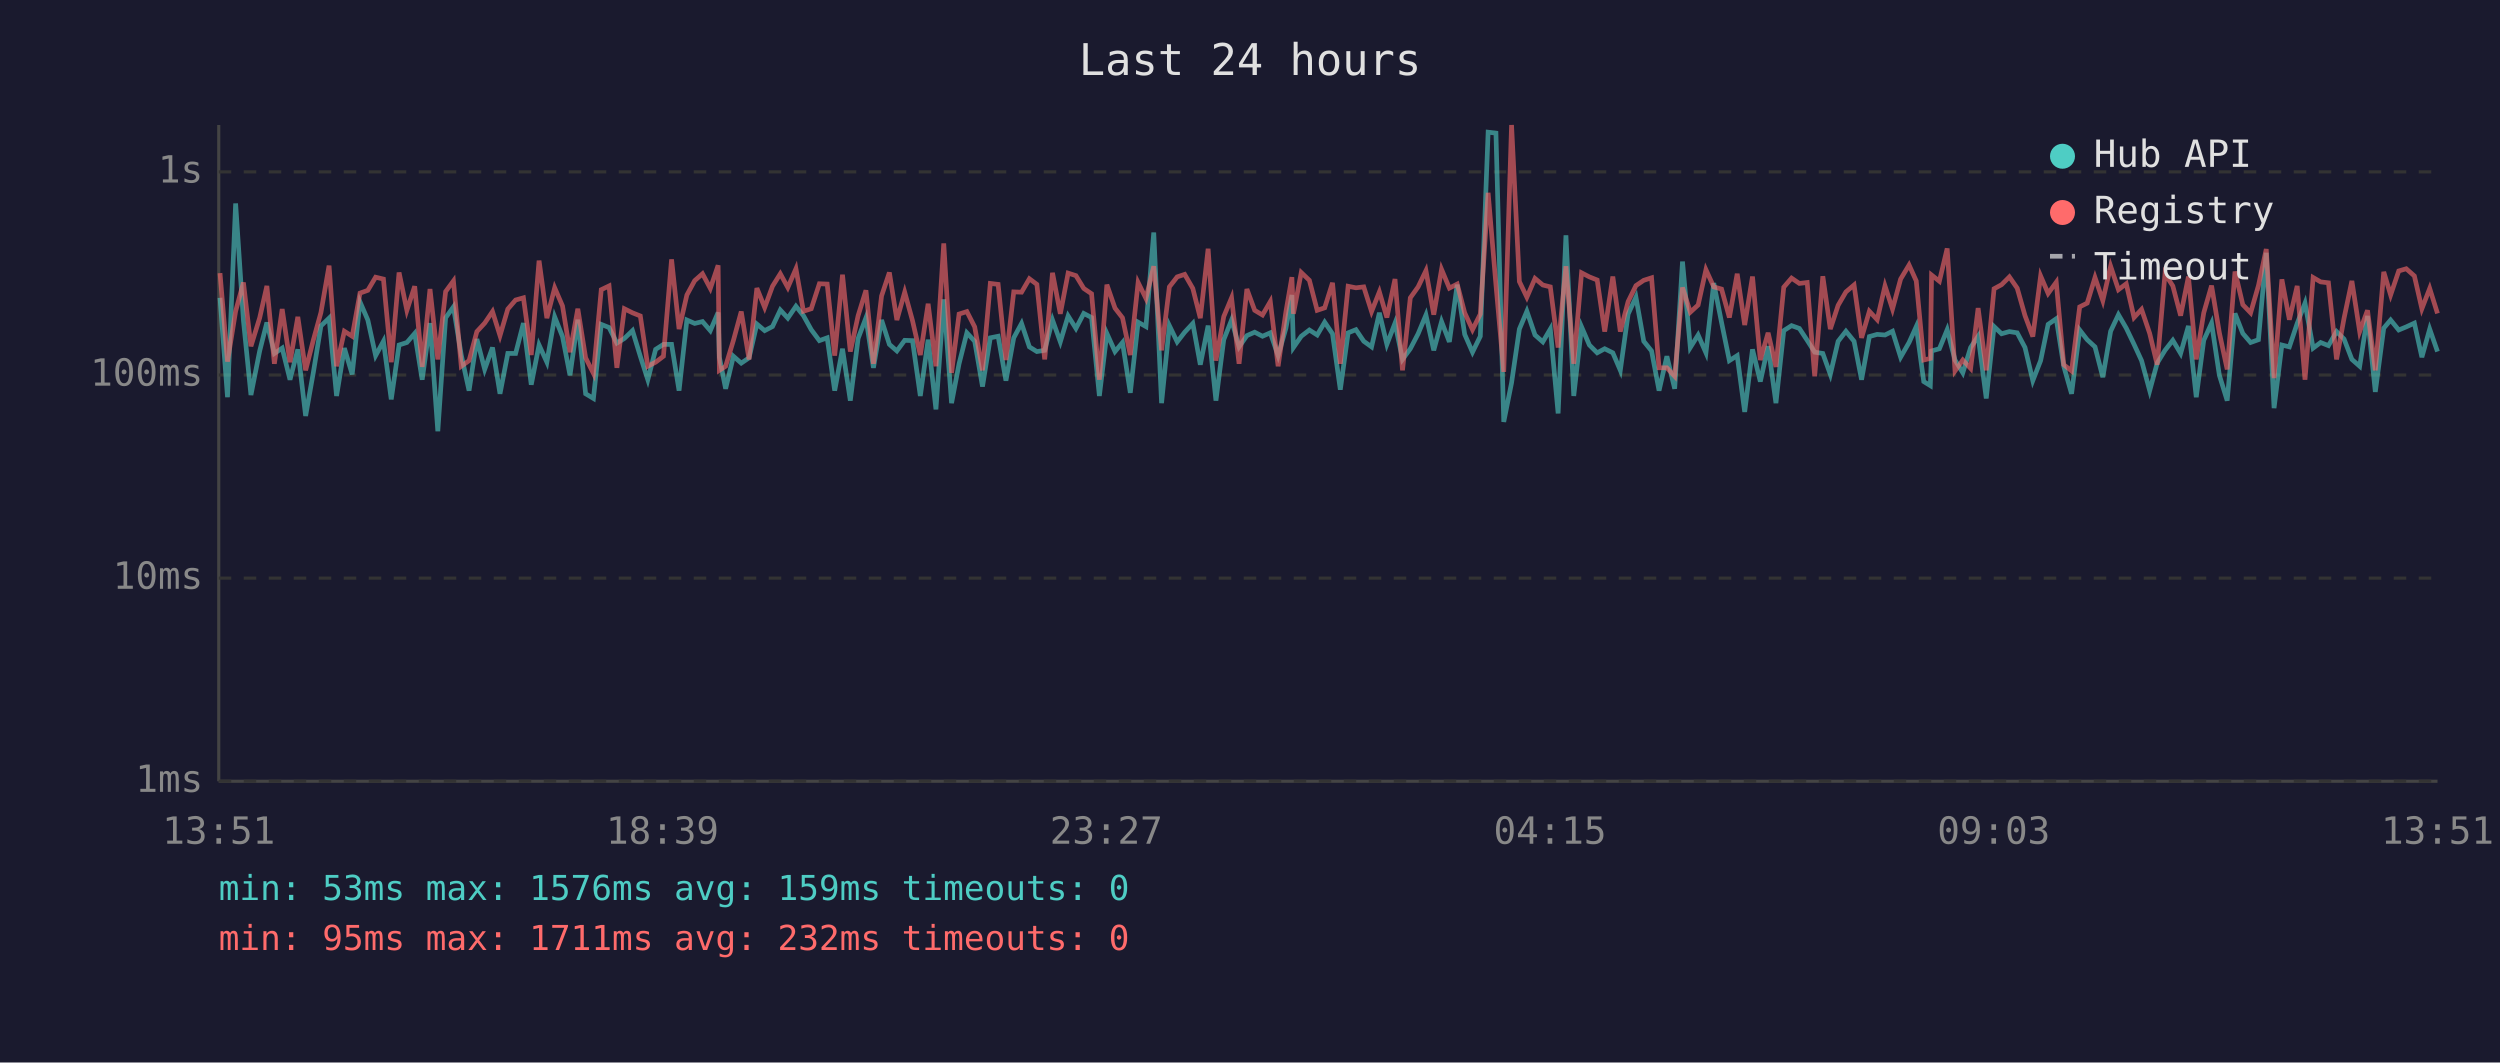
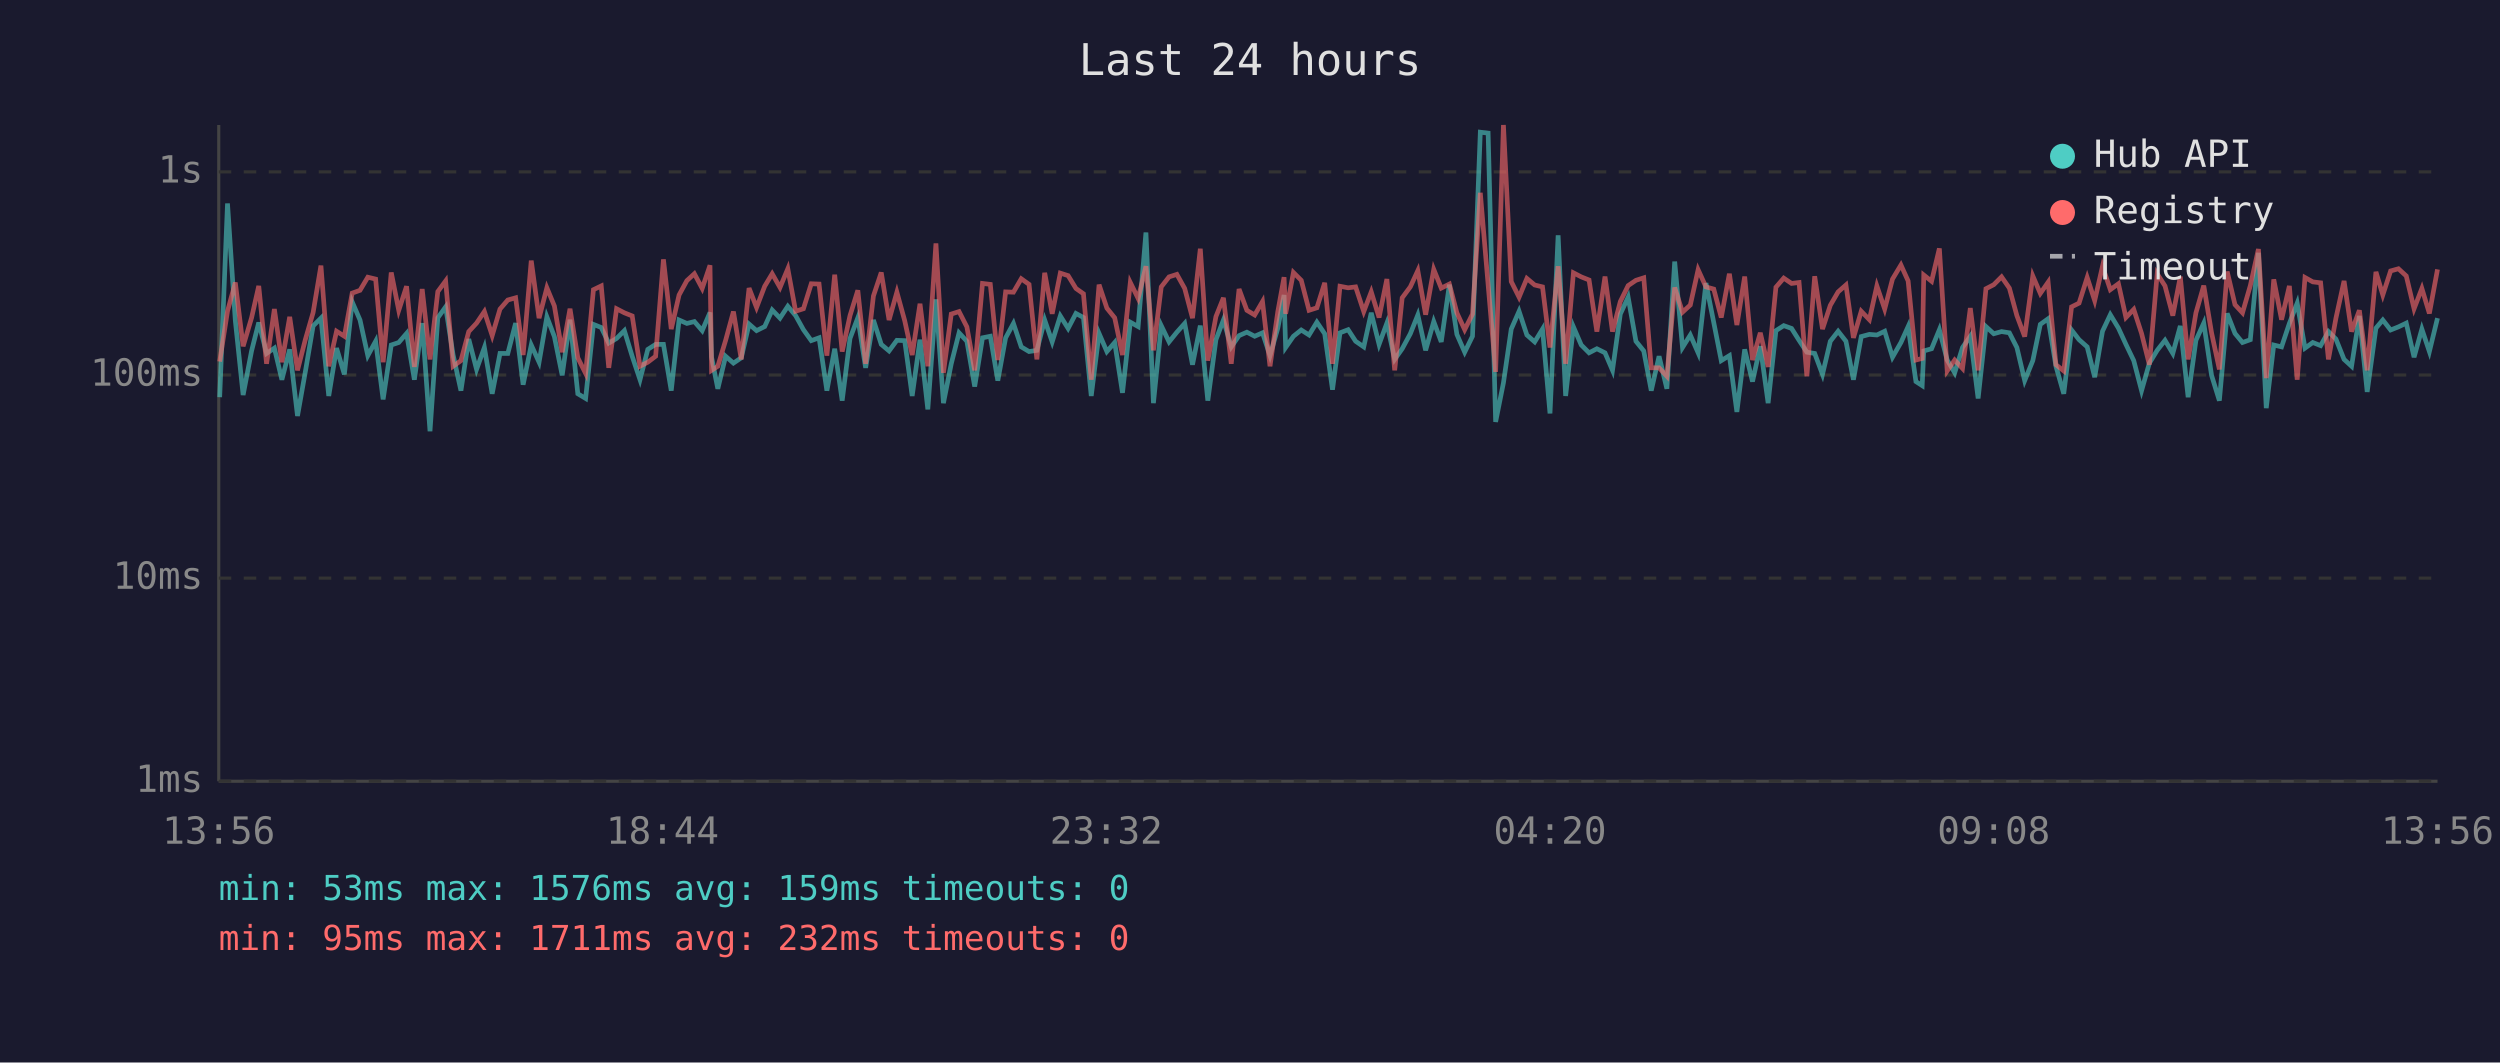
<svg xmlns="http://www.w3.org/2000/svg" viewBox="0 0 800 340" font-family="monospace" font-size="12">
  <rect width="800" height="340" fill="#1a1a2e" />
  <text x="400" y="24" fill="#e0e0e0" font-size="14" text-anchor="middle">Last 24 hours</text>
  <line x1="70" y1="40" x2="70" y2="250" stroke="#444" stroke-width="1" />
  <line x1="70" y1="250" x2="780" y2="250" stroke="#444" stroke-width="1" />
  <line x1="70" y1="250" x2="780" y2="250" stroke="#333" stroke-width="1" stroke-dasharray="4" />
  <text x="65" y="250" fill="#888" text-anchor="end" dominant-baseline="middle">1ms</text>
  <line x1="70" y1="185" x2="780" y2="185" stroke="#333" stroke-width="1" stroke-dasharray="4" />
  <text x="65" y="185" fill="#888" text-anchor="end" dominant-baseline="middle">10ms</text>
  <line x1="70" y1="120" x2="780" y2="120" stroke="#333" stroke-width="1" stroke-dasharray="4" />
  <text x="65" y="120" fill="#888" text-anchor="end" dominant-baseline="middle">100ms</text>
  <line x1="70" y1="55" x2="780" y2="55" stroke="#333" stroke-width="1" stroke-dasharray="4" />
  <text x="65" y="55" fill="#888" text-anchor="end" dominant-baseline="middle">1s</text>
-   <text x="70" y="270" fill="#888" text-anchor="middle">13:51</text>
-   <text x="212" y="270" fill="#888" text-anchor="middle">18:39</text>
-   <text x="354" y="270" fill="#888" text-anchor="middle">23:27</text>
-   <text x="496" y="270" fill="#888" text-anchor="middle">04:15</text>
-   <text x="638" y="270" fill="#888" text-anchor="middle">09:03</text>
-   <text x="780" y="270" fill="#888" text-anchor="middle">13:51</text>
-   <polyline points="70.4,95.3 72.8,127.1 75.4,65.1 77.9,102.6 80.3,126.4 83.1,112.3 85.4,103.2 87.8,113.1 90.3,111.4 92.8,121.5 95.3,111.8 97.8,133.1 100.3,119.0 102.7,104.3 105.3,101.8 107.7,126.7 110.2,111.4 112.7,119.8 115.2,96.6 117.7,102.4 120.2,113.8 122.7,109.2 125.2,127.8 127.7,110.4 130.2,109.6 132.7,106.7 135.1,121.5 137.6,103.4 140.1,138.0 142.6,101.7 145.1,98.2 147.6,113.6 150.1,125.0 152.6,108.5 155.1,118.2 157.6,111.2 160.0,126.0 162.5,113.1 165.0,113.1 167.5,103.4 170.0,123.1 172.5,110.4 175.0,115.9 177.5,101.4 180.0,107.7 182.4,120.1 184.9,102.3 187.4,126.0 189.9,127.5 192.4,103.8 194.9,104.8 197.4,109.8 199.8,108.3 202.4,105.8 204.9,114.0 207.3,121.5 209.8,111.8 212.3,110.2 214.9,110.2 217.3,125.0 219.8,102.4 222.3,103.5 224.8,102.9 227.3,105.8 229.8,100.0 230.2,114.3 232.2,124.4 234.7,114.0 237.2,116.2 239.7,114.5 242.2,103.7 244.7,105.8 247.2,104.5 249.7,99.2 252.1,101.8 254.7,98.0 257.1,101.0 259.6,105.5 262.2,109.0 264.7,108.1 267.1,125.0 269.6,111.6 272.1,128.2 274.6,108.3 277.1,101.7 279.5,117.7 282.1,102.4 284.6,110.2 287.0,112.3 289.5,108.9 292.0,109.0 294.5,126.7 297.0,108.7 299.5,131.0 302.0,95.8 304.5,129.0 306.9,116.4 309.4,106.5 311.9,109.2 314.4,123.7 316.9,108.1 319.4,107.6 321.9,121.8 324.4,108.1 326.9,103.5 329.4,111.0 331.8,112.5 334.3,112.1 336.8,102.4 339.3,109.4 341.8,101.1 344.3,105.1 346.8,100.3 349.3,101.6 351.8,126.7 354.2,106.7 356.8,112.5 359.2,109.6 361.7,125.7 364.2,103.1 366.7,104.5 369.2,74.4 371.7,129.0 374.2,104.2 376.7,109.4 379.1,106.3 381.7,103.5 384.1,116.7 386.6,104.2 389.1,128.2 391.6,108.7 394.1,102.4 396.5,111.0 399.0,107.4 401.5,106.3 404.0,107.6 406.5,106.5 409.0,113.8 411.5,105.0 413.4,94.4 413.9,111.2 416.4,107.6 419.0,105.6 421.5,107.2 423.9,103.1 426.4,106.8 428.9,124.7 431.4,106.5 433.9,105.5 436.4,109.2 438.9,111.0 441.4,100.1 443.8,110.2 446.4,103.4 448.8,115.0 451.3,111.6 453.8,106.8 456.3,100.8 458.8,112.1 461.3,102.9 463.8,109.4 466.3,91.1 468.7,107.0 471.2,112.7 473.7,107.6 476.2,42.3 478.7,42.6 481.2,135.0 483.7,122.5 486.2,105.3 488.6,99.6 491.2,107.2 493.7,109.4 496.1,105.3 498.6,132.3 501.1,75.3 503.6,126.7 506.1,104.6 508.6,110.4 511.1,112.9 513.5,111.6 516.1,112.9 518.5,118.5 521.0,100.5 523.5,95.1 526.0,109.2 528.5,112.3 530.9,125.0 533.4,114.0 535.9,124.4 538.4,83.7 540.9,111.2 543.4,107.2 545.9,112.9 548.4,90.6 550.9,103.2 553.4,115.4 555.9,113.8 558.3,131.8 560.8,111.8 563.3,122.1 565.8,110.8 568.3,129.0 570.8,105.8 573.3,104.2 575.8,105.1 578.3,108.9 580.7,112.7 583.3,113.1 585.7,119.8 588.2,109.2 590.7,106.0 593.3,109.2 595.7,121.5 598.2,107.7 600.7,107.0 603.2,107.2 605.6,106.0 608.2,114.3 610.9,109.6 613.2,104.5 615.6,122.1 617.7,123.4 618.1,112.3 620.6,111.6 623.1,105.5 625.6,115.2 628.1,119.3 630.6,111.2 633.0,107.6 635.6,127.5 638.1,104.5 640.5,106.8 643.0,106.1 645.5,106.5 648.0,111.2 650.5,121.8 653.0,115.4 655.4,103.8 658.0,102.0 660.4,117.2 662.9,126.0 665.5,105.6 667.9,108.7 670.4,111.0 672.9,120.7 675.4,106.0 677.9,100.7 680.4,105.0 682.9,110.2 685.3,115.4 687.9,125.0 690.3,116.2 692.8,112.1 695.3,108.9 697.8,113.1 700.3,104.3 702.8,127.1 705.2,108.9 707.7,103.4 710.2,120.1 712.7,128.2 715.2,100.3 717.7,106.7 720.2,109.6 722.7,108.7 725.2,80.9 727.7,130.6 730.2,110.4 732.6,111.0 735.1,103.5 737.6,97.0 740.2,111.4 742.6,109.6 745.1,110.6 747.7,106.1 750.1,108.5 752.6,115.0 755.1,117.2 757.6,101.1 760.1,125.4 762.8,105.0 765.0,102.4 767.6,105.6 770.0,104.6 772.6,103.4 775.0,114.3 777.5,105.3 780.0,112.5" fill="none" stroke="#4ecdc4" stroke-width="1.5" opacity="0.6" />
-   <polyline points="70.4,87.4 72.8,115.7 75.4,99.6 77.9,90.4 80.3,110.8 83.1,101.7 85.4,91.5 87.8,116.4 90.3,98.9 92.8,115.9 95.3,101.4 97.8,118.5 100.3,108.7 102.7,100.0 105.3,85.0 107.7,117.2 110.2,106.0 112.7,107.6 115.2,93.8 117.7,92.9 120.2,88.7 122.7,89.3 125.2,115.9 127.7,87.2 130.2,99.3 132.7,91.6 135.1,117.4 137.6,92.5 140.1,115.0 142.6,93.3 145.1,89.9 147.6,117.2 150.1,115.4 152.6,106.1 155.1,103.4 157.6,99.7 160.0,107.4 162.5,98.9 165.0,96.0 167.5,95.3 170.0,113.6 172.5,83.4 175.0,101.8 177.5,92.1 180.0,97.9 182.4,112.7 184.9,98.8 187.4,114.5 189.9,119.5 192.4,92.7 194.9,91.5 197.4,117.7 199.8,98.8 202.4,100.1 204.9,101.1 207.3,117.2 209.8,115.9 212.3,114.0 214.9,83.0 217.3,105.3 219.8,94.4 222.3,89.8 224.8,87.6 227.3,92.3 229.8,84.9 230.2,118.5 232.2,117.2 234.7,108.9 237.2,99.7 239.7,115.0 242.2,92.2 244.7,98.4 247.2,91.6 249.7,87.6 252.1,92.0 254.7,86.0 257.1,99.6 259.6,98.8 262.2,90.8 264.7,90.9 267.1,113.8 269.6,87.9 272.1,112.5 274.6,101.0 277.1,92.9 279.5,116.4 282.1,94.7 284.6,87.2 287.0,102.4 289.5,93.5 292.0,102.6 294.5,113.6 297.0,97.2 299.5,117.2 302.0,77.9 304.5,119.3 306.9,100.5 309.4,99.7 311.9,104.6 314.4,118.5 316.9,90.7 319.4,91.0 321.9,115.2 324.4,93.4 326.9,93.5 329.4,89.2 331.8,91.0 334.3,115.0 336.8,87.3 339.3,100.4 341.8,87.4 344.3,88.2 346.8,92.3 349.3,94.0 351.8,121.5 354.2,91.1 356.8,98.6 359.2,101.7 361.7,113.6 364.2,90.4 366.7,95.5 369.2,85.2 371.7,112.1 374.2,91.8 376.7,88.6 379.1,87.8 381.7,92.3 384.1,101.8 386.6,79.6 389.1,115.4 391.6,101.3 394.1,95.3 396.5,116.4 399.0,92.5 401.5,99.3 404.0,100.8 406.5,96.5 409.0,117.2 411.5,99.7 413.4,88.7 413.9,100.4 416.4,87.2 419.0,89.7 421.5,99.3 423.9,98.5 426.4,90.5 428.9,116.4 431.4,91.6 433.9,92.1 436.4,91.8 438.9,99.7 441.4,93.4 443.8,101.6 446.4,89.3 448.8,118.5 451.3,95.3 453.8,91.8 456.3,86.6 458.8,100.7 461.3,86.2 463.8,92.2 466.3,90.9 468.7,100.1 471.2,105.5 473.7,100.5 476.2,61.7 478.7,91.1 481.2,119.0 483.7,40.0 486.2,90.1 488.6,95.1 491.2,89.1 493.7,91.2 496.1,91.8 498.6,111.2 501.1,85.2 503.6,116.4 506.1,87.3 508.6,88.6 511.1,89.6 513.5,106.1 516.1,88.5 518.5,106.1 521.0,96.5 523.5,91.4 526.0,89.7 528.5,88.9 530.9,117.7 533.4,117.7 535.9,120.4 538.4,92.0 540.9,99.9 543.4,97.6 545.9,86.3 548.4,91.8 550.9,92.5 553.4,101.6 555.9,87.6 558.3,104.0 560.8,88.5 563.3,115.2 565.8,106.5 568.3,117.4 570.8,91.9 573.3,89.0 575.8,90.7 578.3,90.4 580.7,120.4 583.3,88.4 585.7,105.3 588.2,97.7 590.7,93.4 593.3,91.2 595.7,108.1 598.2,99.6 600.7,102.3 603.2,91.5 605.6,98.9 608.2,89.3 610.9,84.8 613.2,89.9 615.6,115.2 617.7,114.7 618.1,88.0 620.6,90.0 623.1,79.5 625.6,118.7 628.1,115.2 630.6,117.9 633.0,98.6 635.6,118.5 638.1,92.4 640.5,91.1 643.0,88.6 645.5,92.2 648.0,101.0 650.5,107.7 653.0,88.3 655.4,93.9 658.0,90.3 660.4,116.7 662.9,118.7 665.5,98.2 667.9,97.0 670.4,88.8 672.9,96.2 675.4,85.2 677.9,92.7 680.4,90.8 682.9,101.6 685.3,99.0 687.9,106.7 690.3,116.7 692.8,87.6 695.3,91.5 697.8,101.0 700.3,88.5 702.8,115.0 705.2,100.1 707.7,91.4 710.2,106.5 712.7,118.2 715.2,86.9 717.7,97.5 720.2,100.1 722.7,91.4 725.2,79.7 727.7,121.0 730.2,89.4 732.6,102.3 735.1,91.5 737.6,121.5 740.2,88.8 742.6,90.2 745.1,90.5 747.7,115.0 750.1,101.8 752.6,89.9 755.1,106.1 757.6,99.3 760.1,118.5 762.8,87.0 765.0,94.4 767.6,86.7 770.0,86.0 772.6,88.3 775.0,98.8 777.5,92.3 780.0,100.3" fill="none" stroke="#ff6b6b" stroke-width="1.5" opacity="0.6" />
+   <text x="70" y="270" fill="#888" text-anchor="middle">13:56</text>
+   <text x="212" y="270" fill="#888" text-anchor="middle">18:44</text>
+   <text x="354" y="270" fill="#888" text-anchor="middle">23:32</text>
+   <text x="496" y="270" fill="#888" text-anchor="middle">04:20</text>
+   <text x="638" y="270" fill="#888" text-anchor="middle">09:08</text>
+   <text x="780" y="270" fill="#888" text-anchor="middle">13:56</text>
+   <polyline points="70.3,127.1 72.8,65.1 75.3,102.6 77.8,126.4 80.5,112.3 82.8,103.2 85.3,113.1 87.8,111.4 90.2,121.5 92.7,111.8 95.2,133.1 97.7,119.0 100.2,104.3 102.7,101.8 105.2,126.7 107.7,111.4 110.2,119.8 112.7,96.6 115.2,102.4 117.7,113.8 120.2,109.2 122.6,127.8 125.2,110.4 127.6,109.6 130.1,106.7 132.6,121.5 135.1,103.4 137.6,138.0 140.1,101.7 142.6,98.2 145.0,113.6 147.5,125.0 150.0,108.5 152.5,118.2 155.0,111.2 157.5,126.0 160.0,113.1 162.5,113.1 165.0,103.4 167.4,123.1 170.0,110.4 172.5,115.9 175.0,101.4 177.4,107.7 179.9,120.1 182.4,102.3 184.9,126.0 187.4,127.5 189.9,103.8 192.4,104.8 194.8,109.8 197.3,108.3 199.8,105.8 202.3,114.0 204.8,121.5 207.3,111.8 209.8,110.2 212.3,110.2 214.8,125.0 217.3,102.4 219.8,103.5 222.2,102.9 224.7,105.8 227.2,100.0 227.7,114.3 229.7,124.4 232.2,114.0 234.7,116.2 237.2,114.5 239.7,103.7 242.1,105.8 244.7,104.5 247.1,99.2 249.6,101.8 252.1,98.0 254.6,101.0 257.1,105.5 259.6,109.0 262.1,108.1 264.6,125.0 267.1,111.6 269.5,128.2 272.0,108.3 274.5,101.7 277.0,117.7 279.5,102.4 282.0,110.2 284.5,112.3 287.0,108.9 289.5,109.0 291.9,126.7 294.4,108.7 296.9,131.0 299.5,95.8 301.9,129.0 304.4,116.4 306.9,106.5 309.4,109.2 311.9,123.7 314.4,108.1 316.9,107.6 319.3,121.8 321.8,108.1 324.3,103.5 326.8,111.0 329.3,112.5 331.8,112.1 334.3,102.4 336.7,109.4 339.3,101.1 341.8,105.1 344.3,100.3 346.7,101.6 349.2,126.7 351.7,106.7 354.2,112.5 356.7,109.6 359.2,125.7 361.7,103.1 364.2,104.5 366.7,74.4 369.1,129.0 371.6,104.2 374.1,109.4 376.6,106.3 379.1,103.5 381.6,116.7 384.1,104.2 386.5,128.2 389.1,108.7 391.5,102.4 394.0,111.0 396.5,107.4 399.0,106.3 401.5,107.6 404.0,106.5 406.4,113.8 408.9,105.0 410.9,94.4 411.4,111.2 413.9,107.6 416.4,105.6 418.9,107.2 421.4,103.1 423.9,106.8 426.4,124.7 428.8,106.5 431.4,105.5 433.8,109.2 436.4,111.0 438.8,100.1 441.3,110.2 443.8,103.4 446.3,115.0 448.7,111.6 451.3,106.8 453.7,100.8 456.2,112.1 458.8,102.9 461.2,109.4 463.8,91.1 466.2,107.0 468.7,112.7 471.2,107.6 473.7,42.3 476.2,42.6 478.6,135.0 481.1,122.5 483.6,105.3 486.1,99.6 488.6,107.2 491.1,109.4 493.6,105.3 496.0,132.3 498.6,75.3 501.0,126.7 503.5,104.6 506.0,110.4 508.5,112.9 511.0,111.6 513.6,112.9 516.0,118.5 518.5,100.5 521.0,95.1 523.5,109.2 526.0,112.3 528.4,125.0 530.9,114.0 533.4,124.4 535.9,83.7 538.4,111.2 540.9,107.2 543.4,112.9 545.9,90.6 548.4,103.2 550.8,115.4 553.4,113.8 555.8,131.8 558.3,111.8 560.8,122.1 563.3,110.8 565.8,129.0 568.3,105.8 570.8,104.2 573.3,105.1 575.7,108.9 578.2,112.7 580.7,113.1 583.2,119.8 585.7,109.2 588.2,106.0 590.7,109.2 593.1,121.5 595.6,107.7 598.2,107.0 600.6,107.2 603.1,106.0 605.6,114.3 608.3,109.6 610.6,104.5 613.1,122.1 615.1,123.4 615.6,112.3 618.1,111.6 620.6,105.5 623.1,115.2 625.5,119.3 628.0,111.2 630.5,107.6 633.0,127.5 635.5,104.5 638.0,106.8 640.5,106.1 643.0,106.5 645.4,111.2 647.9,121.8 650.5,115.4 652.9,103.8 655.4,102.0 657.9,117.2 660.4,126.0 662.9,105.6 665.3,108.7 667.9,111.0 670.3,120.7 672.8,106.0 675.3,100.7 677.9,105.0 680.3,110.2 682.8,115.4 685.3,125.0 687.8,116.2 690.3,112.1 692.8,108.9 695.3,113.1 697.7,104.3 700.2,127.1 702.7,108.9 705.2,103.4 707.7,120.1 710.2,128.2 712.7,100.3 715.2,106.7 717.6,109.6 720.1,108.7 722.7,80.9 725.2,130.6 727.6,110.4 730.1,111.0 732.6,103.5 735.1,97.0 737.6,111.4 740.1,109.6 742.6,110.6 745.1,106.1 747.5,108.5 750.1,115.0 752.5,117.2 755.0,101.1 757.5,125.4 760.3,105.0 762.5,102.4 765.0,105.6 767.5,104.6 770.0,103.4 772.5,114.3 775.0,105.3 777.4,112.5 780.0,101.8" fill="none" stroke="#4ecdc4" stroke-width="1.5" opacity="0.6" />
+   <polyline points="70.3,115.7 72.8,99.6 75.3,90.4 77.8,110.8 80.5,101.7 82.8,91.5 85.3,116.4 87.8,98.9 90.2,115.9 92.7,101.4 95.2,118.5 97.7,108.7 100.2,100.0 102.7,85.0 105.2,117.2 107.7,106.0 110.2,107.6 112.7,93.8 115.2,92.9 117.7,88.7 120.2,89.3 122.6,115.9 125.2,87.2 127.6,99.3 130.1,91.6 132.6,117.4 135.1,92.5 137.6,115.0 140.1,93.3 142.6,89.9 145.0,117.2 147.5,115.4 150.0,106.1 152.5,103.4 155.0,99.7 157.5,107.4 160.0,98.9 162.5,96.0 165.0,95.3 167.4,113.6 170.0,83.4 172.5,101.8 175.0,92.1 177.4,97.9 179.9,112.7 182.4,98.8 184.9,114.5 187.4,119.5 189.9,92.7 192.4,91.5 194.8,117.7 197.3,98.8 199.8,100.1 202.3,101.1 204.8,117.2 207.3,115.9 209.8,114.0 212.3,83.0 214.8,105.3 217.3,94.4 219.8,89.8 222.2,87.6 224.7,92.3 227.2,84.9 227.7,118.5 229.7,117.2 232.2,108.9 234.7,99.7 237.2,115.0 239.7,92.2 242.1,98.4 244.7,91.6 247.1,87.6 249.6,92.0 252.1,86.0 254.6,99.6 257.1,98.8 259.6,90.8 262.1,90.9 264.6,113.8 267.1,87.9 269.5,112.5 272.0,101.0 274.5,92.9 277.0,116.4 279.5,94.7 282.0,87.2 284.5,102.4 287.0,93.5 289.5,102.6 291.9,113.6 294.4,97.2 296.9,117.2 299.5,77.9 301.9,119.3 304.4,100.5 306.9,99.7 309.4,104.6 311.9,118.5 314.4,90.7 316.9,91.0 319.3,115.2 321.8,93.4 324.3,93.5 326.8,89.2 329.3,91.0 331.8,115.0 334.3,87.3 336.7,100.4 339.3,87.4 341.8,88.2 344.3,92.3 346.7,94.0 349.2,121.5 351.7,91.1 354.2,98.6 356.7,101.7 359.2,113.6 361.7,90.4 364.2,95.5 366.7,85.2 369.1,112.1 371.6,91.8 374.1,88.6 376.6,87.8 379.1,92.3 381.6,101.8 384.1,79.6 386.5,115.4 389.1,101.3 391.5,95.3 394.0,116.4 396.5,92.5 399.0,99.3 401.5,100.8 404.0,96.5 406.4,117.2 408.9,99.7 410.9,88.7 411.4,100.4 413.9,87.2 416.4,89.7 418.9,99.3 421.4,98.5 423.9,90.5 426.4,116.4 428.8,91.6 431.4,92.1 433.8,91.8 436.4,99.7 438.8,93.4 441.3,101.6 443.8,89.3 446.3,118.5 448.7,95.3 451.3,91.8 453.7,86.6 456.2,100.7 458.8,86.2 461.2,92.2 463.8,90.9 466.2,100.1 468.7,105.5 471.2,100.5 473.7,61.7 476.2,91.1 478.6,119.0 481.1,40.0 483.6,90.1 486.1,95.1 488.6,89.1 491.1,91.2 493.6,91.8 496.0,111.2 498.6,85.2 501.0,116.4 503.5,87.3 506.0,88.6 508.5,89.6 511.0,106.1 513.6,88.5 516.0,106.1 518.5,96.5 521.0,91.4 523.5,89.7 526.0,88.9 528.4,117.7 530.9,117.7 533.4,120.4 535.9,92.0 538.4,99.9 540.9,97.6 543.4,86.3 545.9,91.8 548.4,92.5 550.8,101.6 553.4,87.6 555.8,104.0 558.3,88.5 560.8,115.2 563.3,106.5 565.8,117.4 568.3,91.9 570.8,89.0 573.3,90.7 575.7,90.4 578.2,120.4 580.7,88.4 583.2,105.3 585.7,97.7 588.2,93.4 590.7,91.2 593.1,108.1 595.6,99.6 598.2,102.3 600.6,91.5 603.1,98.9 605.6,89.3 608.3,84.8 610.6,89.9 613.1,115.2 615.1,114.7 615.6,88.0 618.1,90.0 620.6,79.5 623.1,118.7 625.5,115.2 628.0,117.9 630.5,98.6 633.0,118.5 635.5,92.4 638.0,91.1 640.5,88.6 643.0,92.2 645.4,101.0 647.9,107.7 650.5,88.3 652.9,93.9 655.4,90.3 657.9,116.7 660.4,118.7 662.9,98.2 665.3,97.0 667.9,88.8 670.3,96.2 672.8,85.2 675.3,92.7 677.9,90.8 680.3,101.6 682.8,99.0 685.3,106.7 687.8,116.7 690.3,87.6 692.8,91.5 695.3,101.0 697.7,88.5 700.2,115.0 702.7,100.1 705.2,91.4 707.7,106.5 710.2,118.2 712.7,86.9 715.2,97.5 717.6,100.1 720.1,91.4 722.7,79.7 725.2,121.0 727.6,89.4 730.1,102.3 732.6,91.5 735.1,121.5 737.6,88.8 740.1,90.2 742.6,90.5 745.1,115.0 747.5,101.8 750.1,89.9 752.5,106.1 755.0,99.3 757.5,118.5 760.3,87.0 762.5,94.4 765.0,86.7 767.5,86.0 770.0,88.3 772.5,98.8 775.0,92.3 777.4,100.3 780.0,86.2" fill="none" stroke="#ff6b6b" stroke-width="1.5" opacity="0.6" />
  <circle cx="660" cy="50" r="4" fill="#4ecdc4" />
  <text x="670" y="50" fill="#e0e0e0" dominant-baseline="middle">Hub API</text>
  <circle cx="660" cy="68" r="4" fill="#ff6b6b" />
  <text x="670" y="68" fill="#e0e0e0" dominant-baseline="middle">Registry</text>
  <line x1="656" y1="82" x2="664" y2="82" stroke="#e0e0e0" stroke-width="1.5" stroke-dasharray="4,3" opacity="0.7" />
  <text x="670" y="86" fill="#e0e0e0" dominant-baseline="middle">Timeout</text>
  <text x="70" y="288" fill="#4ecdc4" font-size="11">min: 53ms  max: 1576ms  avg: 159ms  timeouts: 0</text>
  <text x="70" y="304" fill="#ff6b6b" font-size="11">min: 95ms  max: 1711ms  avg: 232ms  timeouts: 0</text>
</svg>
